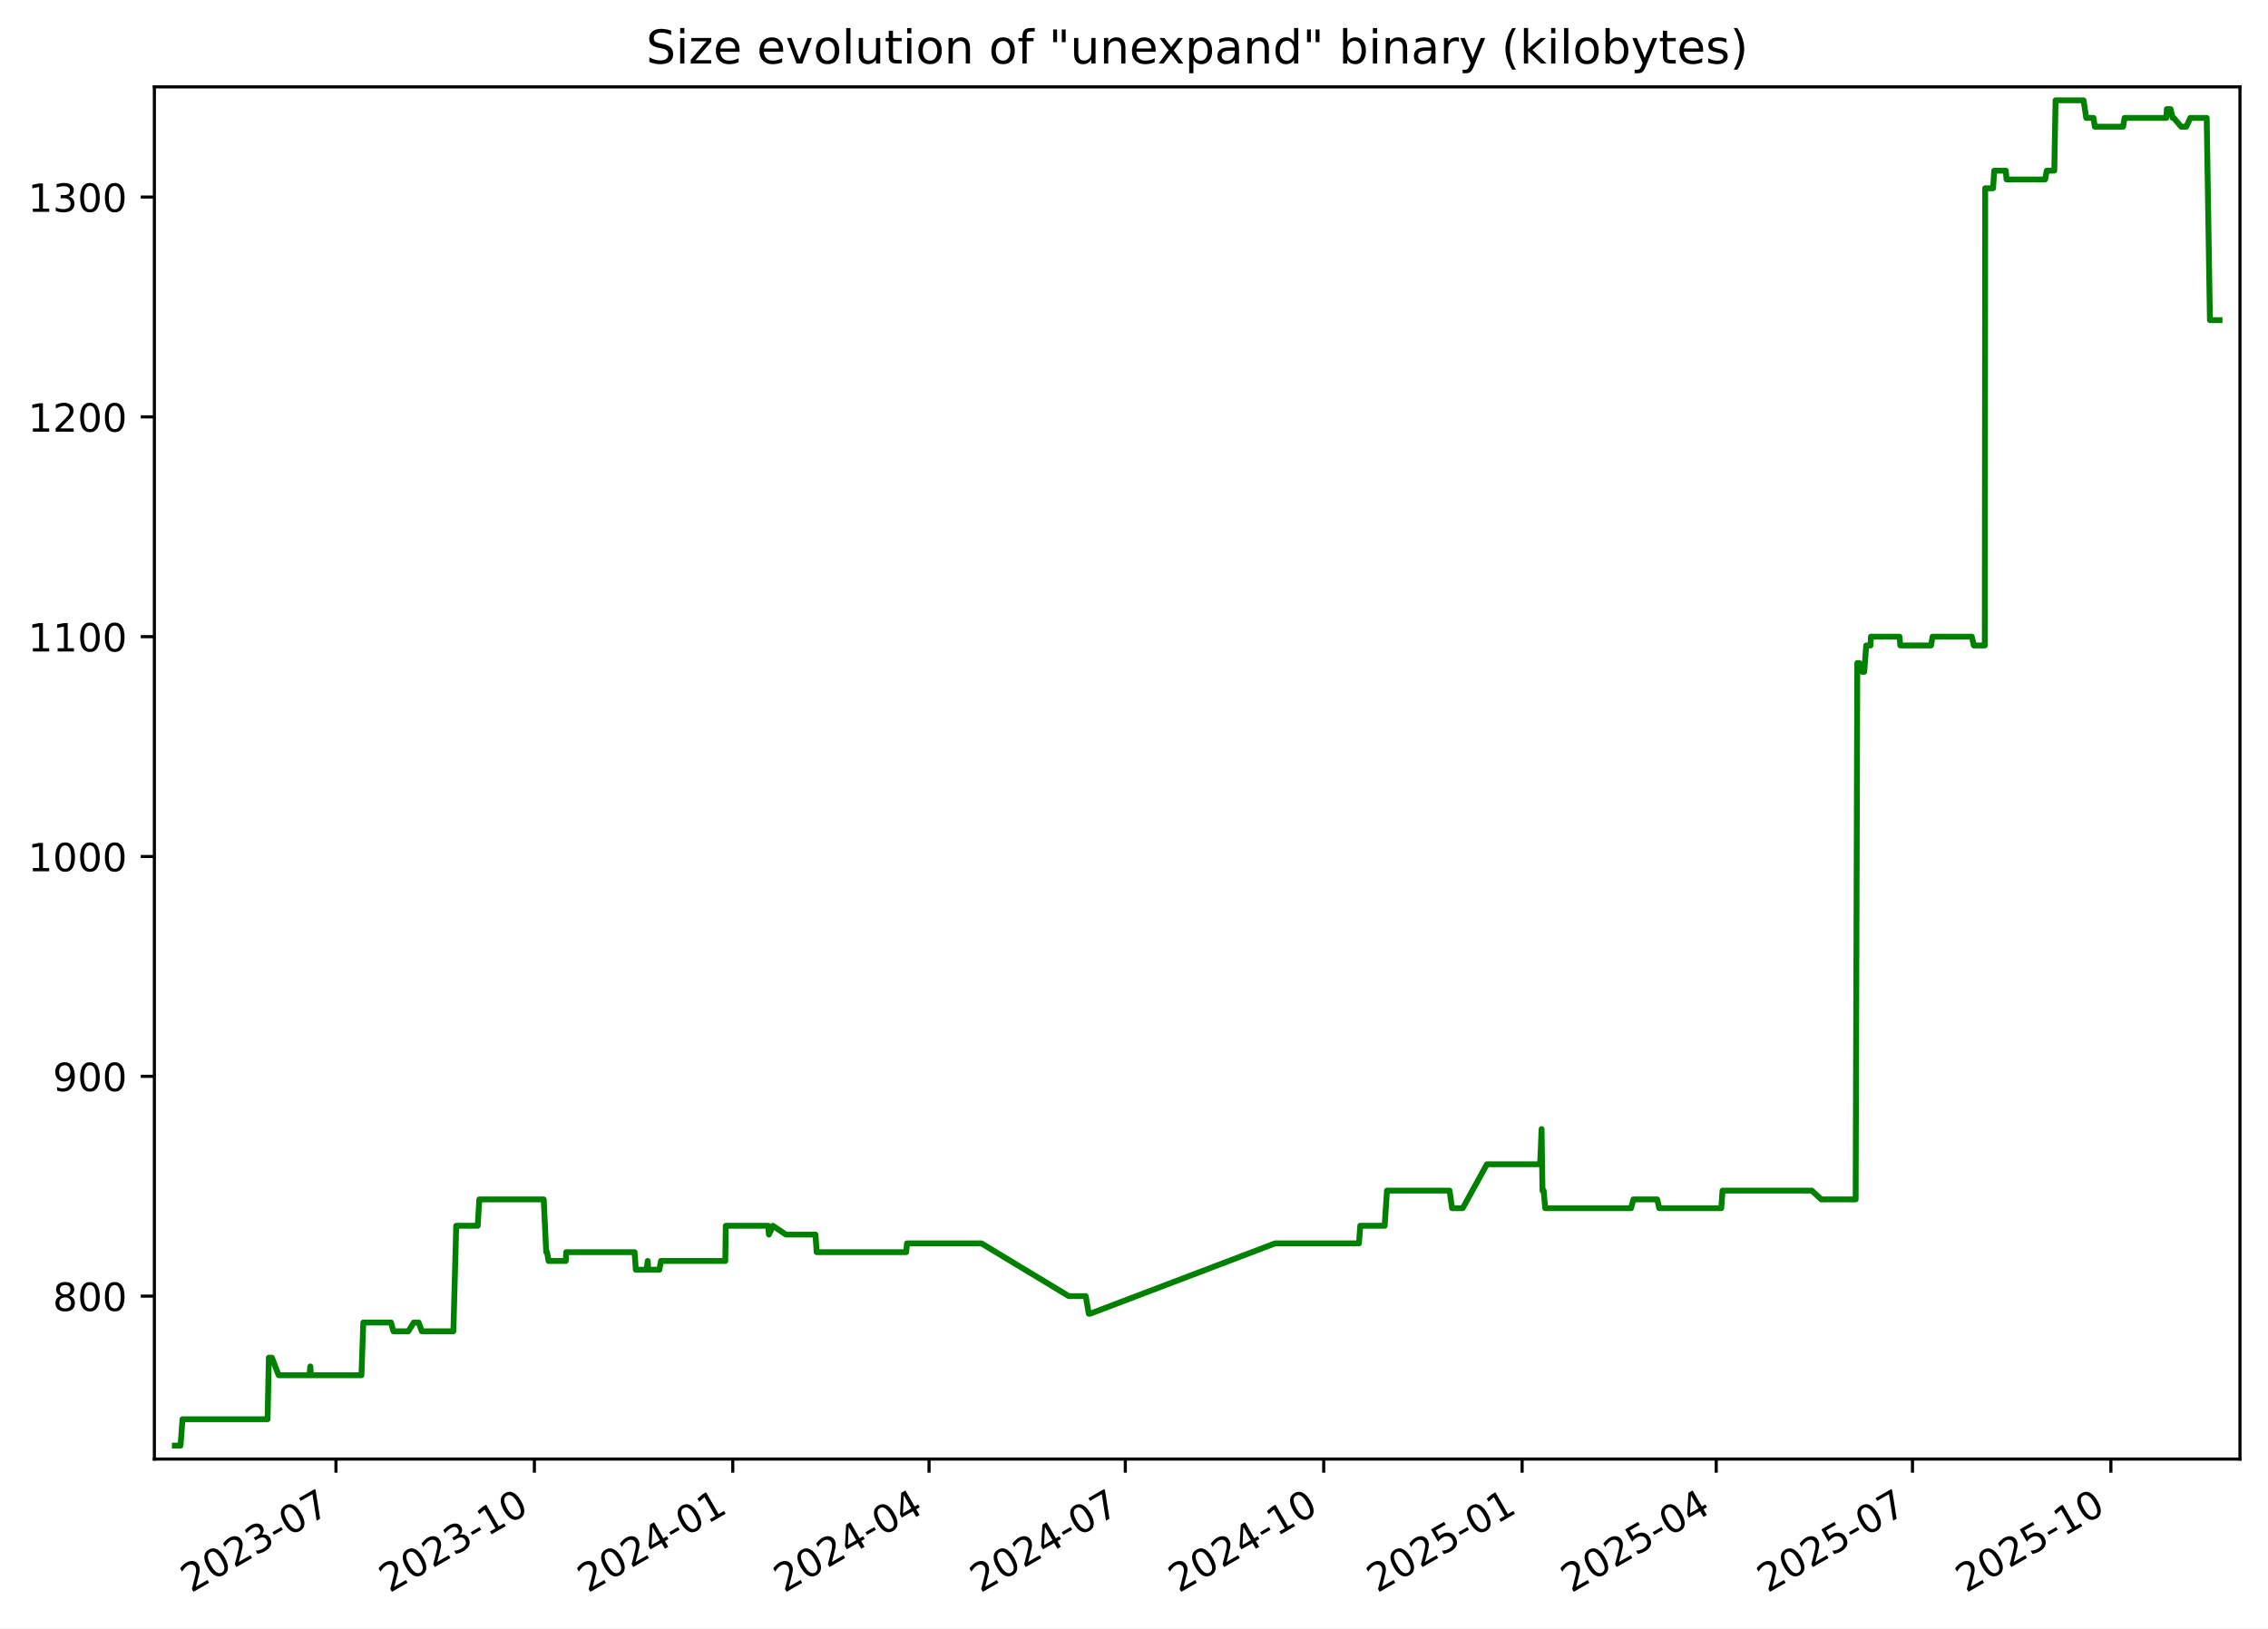
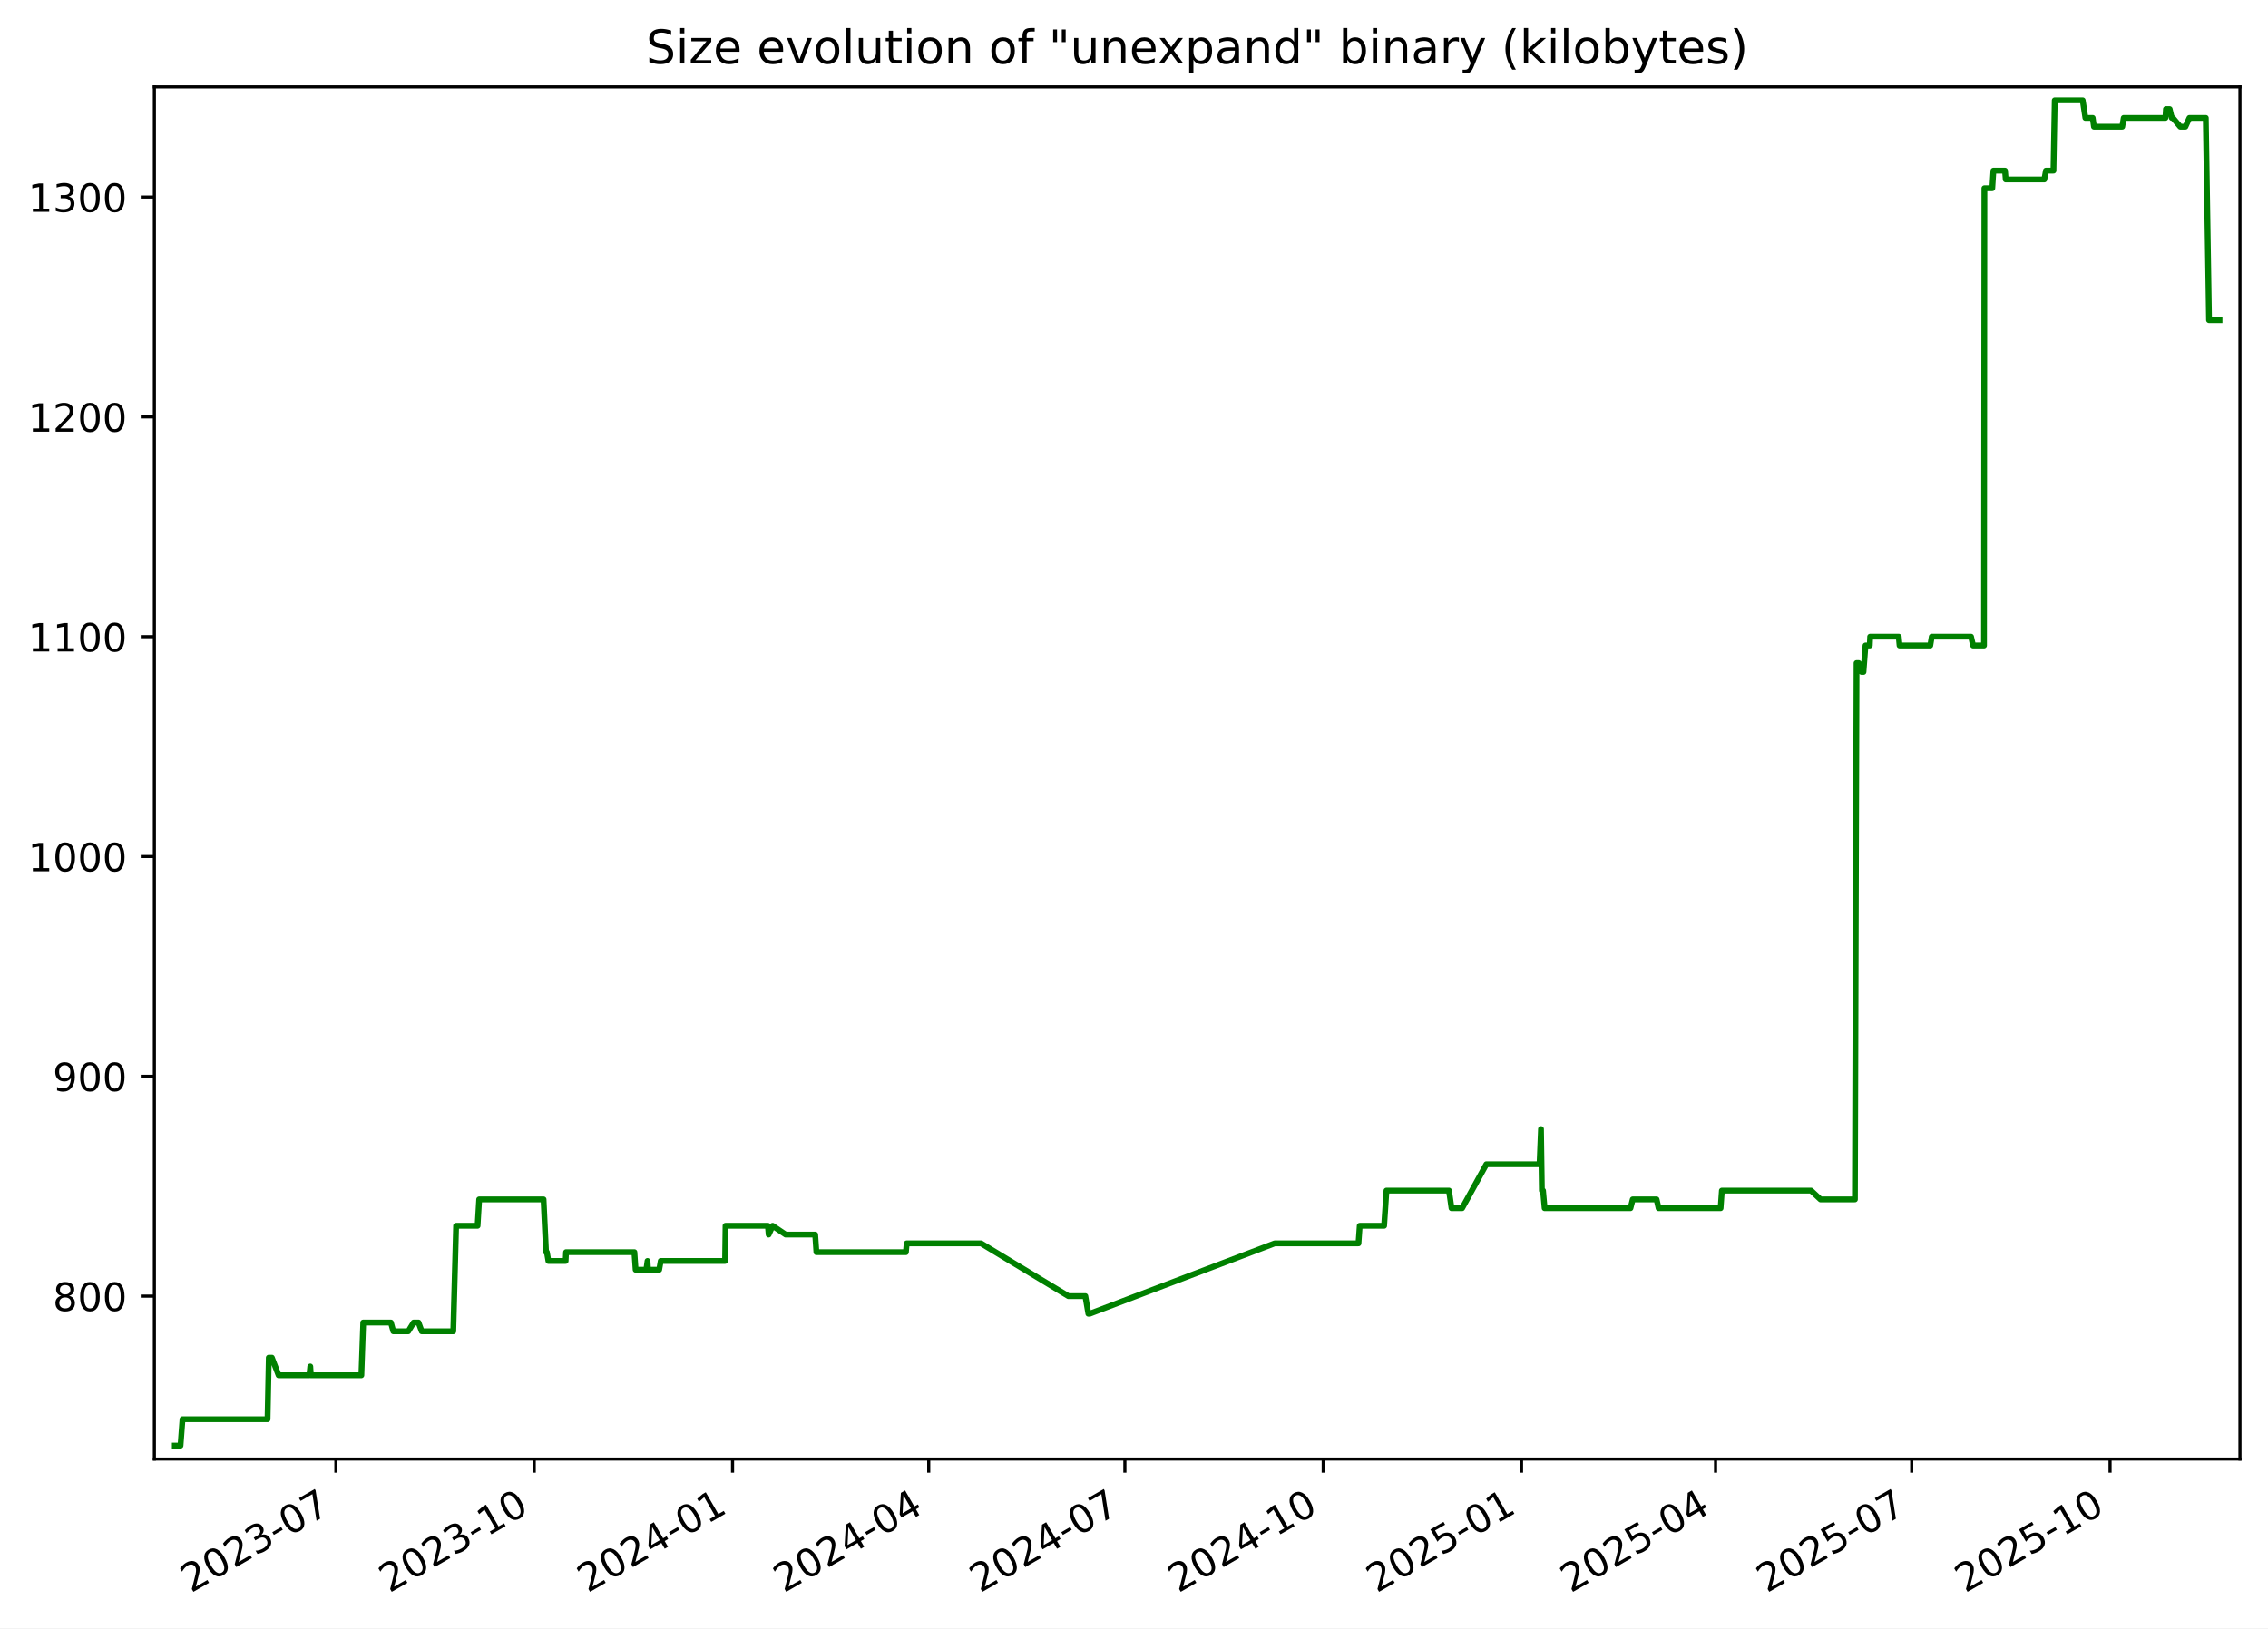
<svg xmlns="http://www.w3.org/2000/svg" xmlns:xlink="http://www.w3.org/1999/xlink" width="582.53pt" height="418.303pt" viewBox="0 0 582.53 418.303" version="1.1">
  <defs>
    <style type="text/css">*{stroke-linejoin: round; stroke-linecap: butt}</style>
  </defs>
  <g id="figure_1">
    <g id="patch_1">
      <path d="M -0 418.303  L 582.53 418.303  L 582.53 0  L -0 0  z " style="fill: #ffffff" />
    </g>
    <g id="axes_1">
      <g id="patch_2">
        <path d="M 39.65 374.83  L 575.33 374.83  L 575.33 22.318  L 39.65 22.318  z " style="fill: #ffffff" />
      </g>
      <g id="matplotlib.axis_1">
        <g id="xtick_1">
          <g id="line2d_1">
            <defs>
-               <path id="m754e8ff419" d="M 0 0  L 0 3.5  " style="stroke: #000000; stroke-width: 0.8" />
+               <path id="m35e1fede0a" d="M 0 0  L 0 3.5  " style="stroke: #000000; stroke-width: 0.8" />
            </defs>
            <g>
-               <use xlink:href="#m754e8ff419" x="86.292" y="374.83" style="stroke: #000000; stroke-width: 0.8" />
+               <use xlink:href="#m35e1fede0a" x="86.274" y="374.83" style="stroke: #000000; stroke-width: 0.8" />
            </g>
          </g>
          <g id="text_1">
-             <g transform="translate(49.06701 409.302) rotate(-30) scale(0.1 -0.1)">
+             <g transform="translate(49.049 409.302) rotate(-30) scale(0.1 -0.1)">
              <defs>
                <path id="DejaVuSans-32" d="M 1228 531  L 3431 531  L 3431 0  L 469 0  L 469 531  Q 828 903 1448 1529  Q 2069 2156 2228 2338  Q 2531 2678 2651 2914  Q 2772 3150 2772 3378  Q 2772 3750 2511 3984  Q 2250 4219 1831 4219  Q 1534 4219 1204 4116  Q 875 4013 500 3803  L 500 4441  Q 881 4594 1212 4672  Q 1544 4750 1819 4750  Q 2544 4750 2975 4387  Q 3406 4025 3406 3419  Q 3406 3131 3298 2873  Q 3191 2616 2906 2266  Q 2828 2175 2409 1742  Q 1991 1309 1228 531  z " transform="scale(0.015625)" />
                <path id="DejaVuSans-30" d="M 2034 4250  Q 1547 4250 1301 3770  Q 1056 3291 1056 2328  Q 1056 1369 1301 889  Q 1547 409 2034 409  Q 2525 409 2770 889  Q 3016 1369 3016 2328  Q 3016 3291 2770 3770  Q 2525 4250 2034 4250  z M 2034 4750  Q 2819 4750 3233 4129  Q 3647 3509 3647 2328  Q 3647 1150 3233 529  Q 2819 -91 2034 -91  Q 1250 -91 836 529  Q 422 1150 422 2328  Q 422 3509 836 4129  Q 1250 4750 2034 4750  z " transform="scale(0.015625)" />
                <path id="DejaVuSans-33" d="M 2597 2516  Q 3050 2419 3304 2112  Q 3559 1806 3559 1356  Q 3559 666 3084 287  Q 2609 -91 1734 -91  Q 1441 -91 1130 -33  Q 819 25 488 141  L 488 750  Q 750 597 1062 519  Q 1375 441 1716 441  Q 2309 441 2620 675  Q 2931 909 2931 1356  Q 2931 1769 2642 2001  Q 2353 2234 1838 2234  L 1294 2234  L 1294 2753  L 1863 2753  Q 2328 2753 2575 2939  Q 2822 3125 2822 3475  Q 2822 3834 2567 4026  Q 2313 4219 1838 4219  Q 1578 4219 1281 4162  Q 984 4106 628 3988  L 628 4550  Q 988 4650 1302 4700  Q 1616 4750 1894 4750  Q 2613 4750 3031 4423  Q 3450 4097 3450 3541  Q 3450 3153 3228 2886  Q 3006 2619 2597 2516  z " transform="scale(0.015625)" />
                <path id="DejaVuSans-2d" d="M 313 2009  L 1997 2009  L 1997 1497  L 313 1497  L 313 2009  z " transform="scale(0.015625)" />
                <path id="DejaVuSans-37" d="M 525 4666  L 3525 4666  L 3525 4397  L 1831 0  L 1172 0  L 2766 4134  L 525 4134  L 525 4666  z " transform="scale(0.015625)" />
              </defs>
              <use xlink:href="#DejaVuSans-32" />
              <use xlink:href="#DejaVuSans-30" x="63.623" />
              <use xlink:href="#DejaVuSans-32" x="127.246" />
              <use xlink:href="#DejaVuSans-33" x="190.869" />
              <use xlink:href="#DejaVuSans-2d" x="254.492" />
              <use xlink:href="#DejaVuSans-30" x="290.576" />
              <use xlink:href="#DejaVuSans-37" x="354.199" />
            </g>
          </g>
        </g>
        <g id="xtick_2">
          <g id="line2d_2">
            <g>
-               <use xlink:href="#m754e8ff419" x="137.254" y="374.83" style="stroke: #000000; stroke-width: 0.8" />
+               <use xlink:href="#m35e1fede0a" x="137.213" y="374.83" style="stroke: #000000; stroke-width: 0.8" />
            </g>
          </g>
          <g id="text_2">
-             <g transform="translate(100.0287 409.302) rotate(-30) scale(0.1 -0.1)">
+             <g transform="translate(99.98851 409.302) rotate(-30) scale(0.1 -0.1)">
              <defs>
                <path id="DejaVuSans-31" d="M 794 531  L 1825 531  L 1825 4091  L 703 3866  L 703 4441  L 1819 4666  L 2450 4666  L 2450 531  L 3481 531  L 3481 0  L 794 0  L 794 531  z " transform="scale(0.015625)" />
              </defs>
              <use xlink:href="#DejaVuSans-32" />
              <use xlink:href="#DejaVuSans-30" x="63.623" />
              <use xlink:href="#DejaVuSans-32" x="127.246" />
              <use xlink:href="#DejaVuSans-33" x="190.869" />
              <use xlink:href="#DejaVuSans-2d" x="254.492" />
              <use xlink:href="#DejaVuSans-31" x="290.576" />
              <use xlink:href="#DejaVuSans-30" x="354.199" />
            </g>
          </g>
        </g>
        <g id="xtick_3">
          <g id="line2d_3">
            <g>
-               <use xlink:href="#m754e8ff419" x="188.215" y="374.83" style="stroke: #000000; stroke-width: 0.8" />
+               <use xlink:href="#m35e1fede0a" x="188.153" y="374.83" style="stroke: #000000; stroke-width: 0.8" />
            </g>
          </g>
          <g id="text_3">
-             <g transform="translate(150.9904 409.302) rotate(-30) scale(0.1 -0.1)">
+             <g transform="translate(150.928 409.302) rotate(-30) scale(0.1 -0.1)">
              <defs>
                <path id="DejaVuSans-34" d="M 2419 4116  L 825 1625  L 2419 1625  L 2419 4116  z M 2253 4666  L 3047 4666  L 3047 1625  L 3713 1625  L 3713 1100  L 3047 1100  L 3047 0  L 2419 0  L 2419 1100  L 313 1100  L 313 1709  L 2253 4666  z " transform="scale(0.015625)" />
              </defs>
              <use xlink:href="#DejaVuSans-32" />
              <use xlink:href="#DejaVuSans-30" x="63.623" />
              <use xlink:href="#DejaVuSans-32" x="127.246" />
              <use xlink:href="#DejaVuSans-34" x="190.869" />
              <use xlink:href="#DejaVuSans-2d" x="254.492" />
              <use xlink:href="#DejaVuSans-30" x="290.576" />
              <use xlink:href="#DejaVuSans-31" x="354.199" />
            </g>
          </g>
        </g>
        <g id="xtick_4">
          <g id="line2d_4">
            <g>
-               <use xlink:href="#m754e8ff419" x="238.623" y="374.83" style="stroke: #000000; stroke-width: 0.8" />
+               <use xlink:href="#m35e1fede0a" x="238.539" y="374.83" style="stroke: #000000; stroke-width: 0.8" />
            </g>
          </g>
          <g id="text_4">
-             <g transform="translate(201.3981 409.302) rotate(-30) scale(0.1 -0.1)">
+             <g transform="translate(201.3138 409.302) rotate(-30) scale(0.1 -0.1)">
              <use xlink:href="#DejaVuSans-32" />
              <use xlink:href="#DejaVuSans-30" x="63.623" />
              <use xlink:href="#DejaVuSans-32" x="127.246" />
              <use xlink:href="#DejaVuSans-34" x="190.869" />
              <use xlink:href="#DejaVuSans-2d" x="254.492" />
              <use xlink:href="#DejaVuSans-30" x="290.576" />
              <use xlink:href="#DejaVuSans-34" x="354.199" />
            </g>
          </g>
        </g>
        <g id="xtick_5">
          <g id="line2d_5">
            <g>
-               <use xlink:href="#m754e8ff419" x="289.031" y="374.83" style="stroke: #000000; stroke-width: 0.8" />
+               <use xlink:href="#m35e1fede0a" x="288.924" y="374.83" style="stroke: #000000; stroke-width: 0.8" />
            </g>
          </g>
          <g id="text_5">
-             <g transform="translate(251.8059 409.302) rotate(-30) scale(0.1 -0.1)">
+             <g transform="translate(251.6996 409.302) rotate(-30) scale(0.1 -0.1)">
              <use xlink:href="#DejaVuSans-32" />
              <use xlink:href="#DejaVuSans-30" x="63.623" />
              <use xlink:href="#DejaVuSans-32" x="127.246" />
              <use xlink:href="#DejaVuSans-34" x="190.869" />
              <use xlink:href="#DejaVuSans-2d" x="254.492" />
              <use xlink:href="#DejaVuSans-30" x="290.576" />
              <use xlink:href="#DejaVuSans-37" x="354.199" />
            </g>
          </g>
        </g>
        <g id="xtick_6">
          <g id="line2d_6">
            <g>
-               <use xlink:href="#m754e8ff419" x="339.992" y="374.83" style="stroke: #000000; stroke-width: 0.8" />
+               <use xlink:href="#m35e1fede0a" x="339.864" y="374.83" style="stroke: #000000; stroke-width: 0.8" />
            </g>
          </g>
          <g id="text_6">
-             <g transform="translate(302.7675 409.302) rotate(-30) scale(0.1 -0.1)">
+             <g transform="translate(302.6392 409.302) rotate(-30) scale(0.1 -0.1)">
              <use xlink:href="#DejaVuSans-32" />
              <use xlink:href="#DejaVuSans-30" x="63.623" />
              <use xlink:href="#DejaVuSans-32" x="127.246" />
              <use xlink:href="#DejaVuSans-34" x="190.869" />
              <use xlink:href="#DejaVuSans-2d" x="254.492" />
              <use xlink:href="#DejaVuSans-31" x="290.576" />
              <use xlink:href="#DejaVuSans-30" x="354.199" />
            </g>
          </g>
        </g>
        <g id="xtick_7">
          <g id="line2d_7">
            <g>
-               <use xlink:href="#m754e8ff419" x="390.954" y="374.83" style="stroke: #000000; stroke-width: 0.8" />
+               <use xlink:href="#m35e1fede0a" x="390.803" y="374.83" style="stroke: #000000; stroke-width: 0.8" />
            </g>
          </g>
          <g id="text_7">
-             <g transform="translate(353.7292 409.302) rotate(-30) scale(0.1 -0.1)">
+             <g transform="translate(353.5787 409.302) rotate(-30) scale(0.1 -0.1)">
              <defs>
                <path id="DejaVuSans-35" d="M 691 4666  L 3169 4666  L 3169 4134  L 1269 4134  L 1269 2991  Q 1406 3038 1543 3061  Q 1681 3084 1819 3084  Q 2600 3084 3056 2656  Q 3513 2228 3513 1497  Q 3513 744 3044 326  Q 2575 -91 1722 -91  Q 1428 -91 1123 -41  Q 819 9 494 109  L 494 744  Q 775 591 1075 516  Q 1375 441 1709 441  Q 2250 441 2565 725  Q 2881 1009 2881 1497  Q 2881 1984 2565 2268  Q 2250 2553 1709 2553  Q 1456 2553 1204 2497  Q 953 2441 691 2322  L 691 4666  z " transform="scale(0.015625)" />
              </defs>
              <use xlink:href="#DejaVuSans-32" />
              <use xlink:href="#DejaVuSans-30" x="63.623" />
              <use xlink:href="#DejaVuSans-32" x="127.246" />
              <use xlink:href="#DejaVuSans-35" x="190.869" />
              <use xlink:href="#DejaVuSans-2d" x="254.492" />
              <use xlink:href="#DejaVuSans-30" x="290.576" />
              <use xlink:href="#DejaVuSans-31" x="354.199" />
            </g>
          </g>
        </g>
        <g id="xtick_8">
          <g id="line2d_8">
            <g>
-               <use xlink:href="#m754e8ff419" x="440.808" y="374.83" style="stroke: #000000; stroke-width: 0.8" />
+               <use xlink:href="#m35e1fede0a" x="440.636" y="374.83" style="stroke: #000000; stroke-width: 0.8" />
            </g>
          </g>
          <g id="text_8">
-             <g transform="translate(403.583 409.302) rotate(-30) scale(0.1 -0.1)">
+             <g transform="translate(403.4108 409.302) rotate(-30) scale(0.1 -0.1)">
              <use xlink:href="#DejaVuSans-32" />
              <use xlink:href="#DejaVuSans-30" x="63.623" />
              <use xlink:href="#DejaVuSans-32" x="127.246" />
              <use xlink:href="#DejaVuSans-35" x="190.869" />
              <use xlink:href="#DejaVuSans-2d" x="254.492" />
              <use xlink:href="#DejaVuSans-30" x="290.576" />
              <use xlink:href="#DejaVuSans-34" x="354.199" />
            </g>
          </g>
        </g>
        <g id="xtick_9">
          <g id="line2d_9">
            <g>
-               <use xlink:href="#m754e8ff419" x="491.216" y="374.83" style="stroke: #000000; stroke-width: 0.8" />
+               <use xlink:href="#m35e1fede0a" x="491.021" y="374.83" style="stroke: #000000; stroke-width: 0.8" />
            </g>
          </g>
          <g id="text_9">
-             <g transform="translate(453.9908 409.302) rotate(-30) scale(0.1 -0.1)">
+             <g transform="translate(453.7966 409.302) rotate(-30) scale(0.1 -0.1)">
              <use xlink:href="#DejaVuSans-32" />
              <use xlink:href="#DejaVuSans-30" x="63.623" />
              <use xlink:href="#DejaVuSans-32" x="127.246" />
              <use xlink:href="#DejaVuSans-35" x="190.869" />
              <use xlink:href="#DejaVuSans-2d" x="254.492" />
              <use xlink:href="#DejaVuSans-30" x="290.576" />
              <use xlink:href="#DejaVuSans-37" x="354.199" />
            </g>
          </g>
        </g>
        <g id="xtick_10">
          <g id="line2d_10">
            <g>
-               <use xlink:href="#m754e8ff419" x="542.177" y="374.83" style="stroke: #000000; stroke-width: 0.8" />
+               <use xlink:href="#m35e1fede0a" x="541.961" y="374.83" style="stroke: #000000; stroke-width: 0.8" />
            </g>
          </g>
          <g id="text_10">
-             <g transform="translate(504.9525 409.302) rotate(-30) scale(0.1 -0.1)">
+             <g transform="translate(504.7361 409.302) rotate(-30) scale(0.1 -0.1)">
              <use xlink:href="#DejaVuSans-32" />
              <use xlink:href="#DejaVuSans-30" x="63.623" />
              <use xlink:href="#DejaVuSans-32" x="127.246" />
              <use xlink:href="#DejaVuSans-35" x="190.869" />
              <use xlink:href="#DejaVuSans-2d" x="254.492" />
              <use xlink:href="#DejaVuSans-31" x="290.576" />
              <use xlink:href="#DejaVuSans-30" x="354.199" />
            </g>
          </g>
        </g>
      </g>
      <g id="matplotlib.axis_2">
        <g id="ytick_1">
          <g id="line2d_11">
            <defs>
-               <path id="mef678245db" d="M 0 0  L -3.5 0  " style="stroke: #000000; stroke-width: 0.8" />
+               <path id="m21096a4dc3" d="M 0 0  L -3.5 0  " style="stroke: #000000; stroke-width: 0.8" />
            </defs>
            <g>
-               <use xlink:href="#mef678245db" x="39.65" y="332.974" style="stroke: #000000; stroke-width: 0.8" />
+               <use xlink:href="#m21096a4dc3" x="39.65" y="332.974" style="stroke: #000000; stroke-width: 0.8" />
            </g>
          </g>
          <g id="text_11">
            <g transform="translate(13.5625 336.7733) scale(0.1 -0.1)">
              <defs>
                <path id="DejaVuSans-38" d="M 2034 2216  Q 1584 2216 1326 1975  Q 1069 1734 1069 1313  Q 1069 891 1326 650  Q 1584 409 2034 409  Q 2484 409 2743 651  Q 3003 894 3003 1313  Q 3003 1734 2745 1975  Q 2488 2216 2034 2216  z M 1403 2484  Q 997 2584 770 2862  Q 544 3141 544 3541  Q 544 4100 942 4425  Q 1341 4750 2034 4750  Q 2731 4750 3128 4425  Q 3525 4100 3525 3541  Q 3525 3141 3298 2862  Q 3072 2584 2669 2484  Q 3125 2378 3379 2068  Q 3634 1759 3634 1313  Q 3634 634 3220 271  Q 2806 -91 2034 -91  Q 1263 -91 848 271  Q 434 634 434 1313  Q 434 1759 690 2068  Q 947 2378 1403 2484  z M 1172 3481  Q 1172 3119 1398 2916  Q 1625 2713 2034 2713  Q 2441 2713 2670 2916  Q 2900 3119 2900 3481  Q 2900 3844 2670 4047  Q 2441 4250 2034 4250  Q 1625 4250 1398 4047  Q 1172 3844 1172 3481  z " transform="scale(0.015625)" />
              </defs>
              <use xlink:href="#DejaVuSans-38" />
              <use xlink:href="#DejaVuSans-30" x="63.623" />
              <use xlink:href="#DejaVuSans-30" x="127.246" />
            </g>
          </g>
        </g>
        <g id="ytick_2">
          <g id="line2d_12">
            <g>
-               <use xlink:href="#mef678245db" x="39.65" y="276.504" style="stroke: #000000; stroke-width: 0.8" />
+               <use xlink:href="#m21096a4dc3" x="39.65" y="276.504" style="stroke: #000000; stroke-width: 0.8" />
            </g>
          </g>
          <g id="text_12">
            <g transform="translate(13.5625 280.3028) scale(0.1 -0.1)">
              <defs>
                <path id="DejaVuSans-39" d="M 703 97  L 703 672  Q 941 559 1184 500  Q 1428 441 1663 441  Q 2288 441 2617 861  Q 2947 1281 2994 2138  Q 2813 1869 2534 1725  Q 2256 1581 1919 1581  Q 1219 1581 811 2004  Q 403 2428 403 3163  Q 403 3881 828 4315  Q 1253 4750 1959 4750  Q 2769 4750 3195 4129  Q 3622 3509 3622 2328  Q 3622 1225 3098 567  Q 2575 -91 1691 -91  Q 1453 -91 1209 -44  Q 966 3 703 97  z M 1959 2075  Q 2384 2075 2632 2365  Q 2881 2656 2881 3163  Q 2881 3666 2632 3958  Q 2384 4250 1959 4250  Q 1534 4250 1286 3958  Q 1038 3666 1038 3163  Q 1038 2656 1286 2365  Q 1534 2075 1959 2075  z " transform="scale(0.015625)" />
              </defs>
              <use xlink:href="#DejaVuSans-39" />
              <use xlink:href="#DejaVuSans-30" x="63.623" />
              <use xlink:href="#DejaVuSans-30" x="127.246" />
            </g>
          </g>
        </g>
        <g id="ytick_3">
          <g id="line2d_13">
            <g>
-               <use xlink:href="#mef678245db" x="39.65" y="220.033" style="stroke: #000000; stroke-width: 0.8" />
+               <use xlink:href="#m21096a4dc3" x="39.65" y="220.033" style="stroke: #000000; stroke-width: 0.8" />
            </g>
          </g>
          <g id="text_13">
            <g transform="translate(7.2 223.8322) scale(0.1 -0.1)">
              <use xlink:href="#DejaVuSans-31" />
              <use xlink:href="#DejaVuSans-30" x="63.623" />
              <use xlink:href="#DejaVuSans-30" x="127.246" />
              <use xlink:href="#DejaVuSans-30" x="190.869" />
            </g>
          </g>
        </g>
        <g id="ytick_4">
          <g id="line2d_14">
            <g>
-               <use xlink:href="#mef678245db" x="39.65" y="163.562" style="stroke: #000000; stroke-width: 0.8" />
+               <use xlink:href="#m21096a4dc3" x="39.65" y="163.562" style="stroke: #000000; stroke-width: 0.8" />
            </g>
          </g>
          <g id="text_14">
            <g transform="translate(7.2 167.3616) scale(0.1 -0.1)">
              <use xlink:href="#DejaVuSans-31" />
              <use xlink:href="#DejaVuSans-31" x="63.623" />
              <use xlink:href="#DejaVuSans-30" x="127.246" />
              <use xlink:href="#DejaVuSans-30" x="190.869" />
            </g>
          </g>
        </g>
        <g id="ytick_5">
          <g id="line2d_15">
            <g>
-               <use xlink:href="#mef678245db" x="39.65" y="107.092" style="stroke: #000000; stroke-width: 0.8" />
+               <use xlink:href="#m21096a4dc3" x="39.65" y="107.092" style="stroke: #000000; stroke-width: 0.8" />
            </g>
          </g>
          <g id="text_15">
            <g transform="translate(7.2 110.891) scale(0.1 -0.1)">
              <use xlink:href="#DejaVuSans-31" />
              <use xlink:href="#DejaVuSans-32" x="63.623" />
              <use xlink:href="#DejaVuSans-30" x="127.246" />
              <use xlink:href="#DejaVuSans-30" x="190.869" />
            </g>
          </g>
        </g>
        <g id="ytick_6">
          <g id="line2d_16">
            <g>
-               <use xlink:href="#mef678245db" x="39.65" y="50.621" style="stroke: #000000; stroke-width: 0.8" />
+               <use xlink:href="#m21096a4dc3" x="39.65" y="50.621" style="stroke: #000000; stroke-width: 0.8" />
            </g>
          </g>
          <g id="text_16">
            <g transform="translate(7.2 54.4204) scale(0.1 -0.1)">
              <use xlink:href="#DejaVuSans-31" />
              <use xlink:href="#DejaVuSans-33" x="63.623" />
              <use xlink:href="#DejaVuSans-30" x="127.246" />
              <use xlink:href="#DejaVuSans-30" x="190.869" />
            </g>
          </g>
        </g>
      </g>
      <g id="line2d_17">
-         <path d="M 44.902 371.374  L 46.368 371.374  L 46.881 364.598  L 68.728 364.598  L 69.053 348.786  L 69.844 348.786  L 71.571 353.304  L 79.474 353.304  L 79.709 351.045  L 79.849 353.304  L 92.834 353.304  L 93.316 339.751  L 100.422 339.751  L 101.05 342.009  L 104.884 342.009  L 106.275 339.751  L 107.518 339.751  L 108.349 342.009  L 116.452 342.009  L 117.182 314.904  L 122.702 314.904  L 123.109 308.127  L 139.652 308.127  L 140.295 321.68  L 140.505 321.68  L 140.894 323.939  L 145.323 323.939  L 145.437 321.68  L 162.994 321.68  L 163.311 326.198  L 166.053 326.198  L 166.365 323.939  L 166.487 326.198  L 169.359 326.198  L 169.762 323.939  L 186.293 323.939  L 186.412 314.904  L 197.295 314.904  L 197.494 317.162  L 198.51 314.904  L 201.867 317.162  L 209.45 317.162  L 209.761 321.68  L 232.762 321.68  L 232.959 319.421  L 252.073 319.421  L 274.524 332.974  L 278.869 332.974  L 279.649 337.492  L 279.987 337.492  L 327.521 319.421  L 349.053 319.421  L 349.375 314.904  L 355.646 314.904  L 356.245 305.868  L 372.315 305.868  L 372.966 310.386  L 375.693 310.386  L 381.915 299.092  L 395.582 299.092  L 395.952 290.056  L 396.184 305.868  L 396.478 305.868  L 396.887 310.386  L 418.943 310.386  L 419.525 308.127  L 425.651 308.127  L 426.172 310.386  L 442.103 310.386  L 442.43 305.868  L 465.36 305.868  L 467.78 308.127  L 476.62 308.127  L 477.04 170.339  L 477.6 170.339  L 478.339 172.598  L 478.821 172.598  L 479.336 165.821  L 480.436 165.821  L 480.536 163.562  L 487.877 163.562  L 488.091 165.821  L 495.986 165.821  L 496.367 163.562  L 506.456 163.562  L 506.98 165.821  L 509.793 165.821  L 509.892 48.362  L 511.92 48.362  L 512.212 43.845  L 515.184 43.845  L 515.374 46.104  L 525.284 46.104  L 525.704 43.845  L 527.638 43.845  L 527.967 25.774  L 535.156 25.774  L 535.843 30.292  L 537.722 30.292  L 538.044 32.551  L 545.313 32.551  L 545.692 30.292  L 556.413 30.292  L 556.546 28.033  L 557.508 28.033  L 558.044 30.292  L 558.329 30.292  L 560.211 32.551  L 561.545 32.551  L 562.574 30.292  L 566.785 30.292  L 567.614 82.245  L 570.078 82.245  L 570.078 82.245  " clip-path="url(#pb7c249d716)" style="fill: none; stroke: #008000; stroke-width: 1.5; stroke-linecap: square" />
+         <path d="M 44.902 371.374  L 46.367 371.374  L 46.88 364.598  L 68.718 364.598  L 69.042 348.786  L 69.833 348.786  L 71.559 353.304  L 79.459 353.304  L 79.694 351.045  L 79.834 353.304  L 92.813 353.304  L 93.295 339.751  L 100.397 339.751  L 101.026 342.009  L 104.858 342.009  L 106.248 339.751  L 107.491 339.751  L 108.321 342.009  L 116.421 342.009  L 117.15 314.904  L 122.668 314.904  L 123.075 308.127  L 139.611 308.127  L 140.253 321.68  L 140.463 321.68  L 140.853 323.939  L 145.28 323.939  L 145.393 321.68  L 162.943 321.68  L 163.259 326.198  L 166 326.198  L 166.312 323.939  L 166.434 326.198  L 169.305 326.198  L 169.708 323.939  L 186.231 323.939  L 186.351 314.904  L 197.228 314.904  L 197.427 317.162  L 198.443 314.904  L 201.798 317.162  L 209.379 317.162  L 209.69 321.68  L 232.68 321.68  L 232.877 319.421  L 251.983 319.421  L 274.424 332.974  L 278.767 332.974  L 279.547 337.492  L 279.884 337.492  L 327.398 319.421  L 348.92 319.421  L 349.243 314.904  L 355.51 314.904  L 356.109 305.868  L 372.173 305.868  L 372.823 310.386  L 375.549 310.386  L 381.768 299.092  L 395.43 299.092  L 395.799 290.056  L 396.031 305.868  L 396.325 305.868  L 396.734 310.386  L 418.78 310.386  L 419.362 308.127  L 425.485 308.127  L 426.006 310.386  L 441.931 310.386  L 442.257 305.868  L 465.177 305.868  L 467.596 308.127  L 476.432 308.127  L 476.852 170.339  L 477.412 170.339  L 478.151 172.598  L 478.632 172.598  L 479.147 165.821  L 480.246 165.821  L 480.347 163.562  L 487.684 163.562  L 487.898 165.821  L 495.79 165.821  L 496.17 163.562  L 506.256 163.562  L 506.779 165.821  L 509.591 165.821  L 509.69 48.362  L 511.717 48.362  L 512.009 43.845  L 514.979 43.845  L 515.169 46.104  L 525.075 46.104  L 525.494 43.845  L 527.428 43.845  L 527.757 25.774  L 534.942 25.774  L 535.629 30.292  L 537.507 30.292  L 537.829 32.551  L 545.095 32.551  L 545.475 30.292  L 556.19 30.292  L 556.323 28.033  L 557.285 28.033  L 557.82 30.292  L 558.106 30.292  L 559.987 32.551  L 561.32 32.551  L 562.349 30.292  L 566.557 30.292  L 567.386 82.245  L 570.078 82.245  L 570.078 82.245  " clip-path="url(#p80f608e0cb)" style="fill: none; stroke: #008000; stroke-width: 1.5; stroke-linecap: square" />
      </g>
      <g id="patch_3">
        <path d="M 39.65 374.83  L 39.65 22.318  " style="fill: none; stroke: #000000; stroke-width: 0.8; stroke-linejoin: miter; stroke-linecap: square" />
      </g>
      <g id="patch_4">
        <path d="M 575.33 374.83  L 575.33 22.318  " style="fill: none; stroke: #000000; stroke-width: 0.8; stroke-linejoin: miter; stroke-linecap: square" />
      </g>
      <g id="patch_5">
        <path d="M 39.65 374.83  L 575.33 374.83  " style="fill: none; stroke: #000000; stroke-width: 0.8; stroke-linejoin: miter; stroke-linecap: square" />
      </g>
      <g id="patch_6">
        <path d="M 39.65 22.318  L 575.33 22.318  " style="fill: none; stroke: #000000; stroke-width: 0.8; stroke-linejoin: miter; stroke-linecap: square" />
      </g>
      <g id="text_17">
        <g transform="translate(165.9538 16.31812) scale(0.12 -0.12)">
          <defs>
            <path id="DejaVuSans-53" d="M 3425 4513  L 3425 3897  Q 3066 4069 2747 4153  Q 2428 4238 2131 4238  Q 1616 4238 1336 4038  Q 1056 3838 1056 3469  Q 1056 3159 1242 3001  Q 1428 2844 1947 2747  L 2328 2669  Q 3034 2534 3370 2195  Q 3706 1856 3706 1288  Q 3706 609 3251 259  Q 2797 -91 1919 -91  Q 1588 -91 1214 -16  Q 841 59 441 206  L 441 856  Q 825 641 1194 531  Q 1563 422 1919 422  Q 2459 422 2753 634  Q 3047 847 3047 1241  Q 3047 1584 2836 1778  Q 2625 1972 2144 2069  L 1759 2144  Q 1053 2284 737 2584  Q 422 2884 422 3419  Q 422 4038 858 4394  Q 1294 4750 2059 4750  Q 2388 4750 2728 4690  Q 3069 4631 3425 4513  z " transform="scale(0.015625)" />
            <path id="DejaVuSans-69" d="M 603 3500  L 1178 3500  L 1178 0  L 603 0  L 603 3500  z M 603 4863  L 1178 4863  L 1178 4134  L 603 4134  L 603 4863  z " transform="scale(0.015625)" />
            <path id="DejaVuSans-7a" d="M 353 3500  L 3084 3500  L 3084 2975  L 922 459  L 3084 459  L 3084 0  L 275 0  L 275 525  L 2438 3041  L 353 3041  L 353 3500  z " transform="scale(0.015625)" />
            <path id="DejaVuSans-65" d="M 3597 1894  L 3597 1613  L 953 1613  Q 991 1019 1311 708  Q 1631 397 2203 397  Q 2534 397 2845 478  Q 3156 559 3463 722  L 3463 178  Q 3153 47 2828 -22  Q 2503 -91 2169 -91  Q 1331 -91 842 396  Q 353 884 353 1716  Q 353 2575 817 3079  Q 1281 3584 2069 3584  Q 2775 3584 3186 3129  Q 3597 2675 3597 1894  z M 3022 2063  Q 3016 2534 2758 2815  Q 2500 3097 2075 3097  Q 1594 3097 1305 2825  Q 1016 2553 972 2059  L 3022 2063  z " transform="scale(0.015625)" />
            <path id="DejaVuSans-20" transform="scale(0.015625)" />
            <path id="DejaVuSans-76" d="M 191 3500  L 800 3500  L 1894 563  L 2988 3500  L 3597 3500  L 2284 0  L 1503 0  L 191 3500  z " transform="scale(0.015625)" />
            <path id="DejaVuSans-6f" d="M 1959 3097  Q 1497 3097 1228 2736  Q 959 2375 959 1747  Q 959 1119 1226 758  Q 1494 397 1959 397  Q 2419 397 2687 759  Q 2956 1122 2956 1747  Q 2956 2369 2687 2733  Q 2419 3097 1959 3097  z M 1959 3584  Q 2709 3584 3137 3096  Q 3566 2609 3566 1747  Q 3566 888 3137 398  Q 2709 -91 1959 -91  Q 1206 -91 779 398  Q 353 888 353 1747  Q 353 2609 779 3096  Q 1206 3584 1959 3584  z " transform="scale(0.015625)" />
            <path id="DejaVuSans-6c" d="M 603 4863  L 1178 4863  L 1178 0  L 603 0  L 603 4863  z " transform="scale(0.015625)" />
            <path id="DejaVuSans-75" d="M 544 1381  L 544 3500  L 1119 3500  L 1119 1403  Q 1119 906 1312 657  Q 1506 409 1894 409  Q 2359 409 2629 706  Q 2900 1003 2900 1516  L 2900 3500  L 3475 3500  L 3475 0  L 2900 0  L 2900 538  Q 2691 219 2414 64  Q 2138 -91 1772 -91  Q 1169 -91 856 284  Q 544 659 544 1381  z M 1991 3584  L 1991 3584  z " transform="scale(0.015625)" />
            <path id="DejaVuSans-74" d="M 1172 4494  L 1172 3500  L 2356 3500  L 2356 3053  L 1172 3053  L 1172 1153  Q 1172 725 1289 603  Q 1406 481 1766 481  L 2356 481  L 2356 0  L 1766 0  Q 1100 0 847 248  Q 594 497 594 1153  L 594 3053  L 172 3053  L 172 3500  L 594 3500  L 594 4494  L 1172 4494  z " transform="scale(0.015625)" />
            <path id="DejaVuSans-6e" d="M 3513 2113  L 3513 0  L 2938 0  L 2938 2094  Q 2938 2591 2744 2837  Q 2550 3084 2163 3084  Q 1697 3084 1428 2787  Q 1159 2491 1159 1978  L 1159 0  L 581 0  L 581 3500  L 1159 3500  L 1159 2956  Q 1366 3272 1645 3428  Q 1925 3584 2291 3584  Q 2894 3584 3203 3211  Q 3513 2838 3513 2113  z " transform="scale(0.015625)" />
            <path id="DejaVuSans-66" d="M 2375 4863  L 2375 4384  L 1825 4384  Q 1516 4384 1395 4259  Q 1275 4134 1275 3809  L 1275 3500  L 2222 3500  L 2222 3053  L 1275 3053  L 1275 0  L 697 0  L 697 3053  L 147 3053  L 147 3500  L 697 3500  L 697 3744  Q 697 4328 969 4595  Q 1241 4863 1831 4863  L 2375 4863  z " transform="scale(0.015625)" />
            <path id="DejaVuSans-22" d="M 1147 4666  L 1147 2931  L 616 2931  L 616 4666  L 1147 4666  z M 2328 4666  L 2328 2931  L 1797 2931  L 1797 4666  L 2328 4666  z " transform="scale(0.015625)" />
            <path id="DejaVuSans-78" d="M 3513 3500  L 2247 1797  L 3578 0  L 2900 0  L 1881 1375  L 863 0  L 184 0  L 1544 1831  L 300 3500  L 978 3500  L 1906 2253  L 2834 3500  L 3513 3500  z " transform="scale(0.015625)" />
            <path id="DejaVuSans-70" d="M 1159 525  L 1159 -1331  L 581 -1331  L 581 3500  L 1159 3500  L 1159 2969  Q 1341 3281 1617 3432  Q 1894 3584 2278 3584  Q 2916 3584 3314 3078  Q 3713 2572 3713 1747  Q 3713 922 3314 415  Q 2916 -91 2278 -91  Q 1894 -91 1617 61  Q 1341 213 1159 525  z M 3116 1747  Q 3116 2381 2855 2742  Q 2594 3103 2138 3103  Q 1681 3103 1420 2742  Q 1159 2381 1159 1747  Q 1159 1113 1420 752  Q 1681 391 2138 391  Q 2594 391 2855 752  Q 3116 1113 3116 1747  z " transform="scale(0.015625)" />
            <path id="DejaVuSans-61" d="M 2194 1759  Q 1497 1759 1228 1600  Q 959 1441 959 1056  Q 959 750 1161 570  Q 1363 391 1709 391  Q 2188 391 2477 730  Q 2766 1069 2766 1631  L 2766 1759  L 2194 1759  z M 3341 1997  L 3341 0  L 2766 0  L 2766 531  Q 2569 213 2275 61  Q 1981 -91 1556 -91  Q 1019 -91 701 211  Q 384 513 384 1019  Q 384 1609 779 1909  Q 1175 2209 1959 2209  L 2766 2209  L 2766 2266  Q 2766 2663 2505 2880  Q 2244 3097 1772 3097  Q 1472 3097 1187 3025  Q 903 2953 641 2809  L 641 3341  Q 956 3463 1253 3523  Q 1550 3584 1831 3584  Q 2591 3584 2966 3190  Q 3341 2797 3341 1997  z " transform="scale(0.015625)" />
            <path id="DejaVuSans-64" d="M 2906 2969  L 2906 4863  L 3481 4863  L 3481 0  L 2906 0  L 2906 525  Q 2725 213 2448 61  Q 2172 -91 1784 -91  Q 1150 -91 751 415  Q 353 922 353 1747  Q 353 2572 751 3078  Q 1150 3584 1784 3584  Q 2172 3584 2448 3432  Q 2725 3281 2906 2969  z M 947 1747  Q 947 1113 1208 752  Q 1469 391 1925 391  Q 2381 391 2643 752  Q 2906 1113 2906 1747  Q 2906 2381 2643 2742  Q 2381 3103 1925 3103  Q 1469 3103 1208 2742  Q 947 2381 947 1747  z " transform="scale(0.015625)" />
            <path id="DejaVuSans-62" d="M 3116 1747  Q 3116 2381 2855 2742  Q 2594 3103 2138 3103  Q 1681 3103 1420 2742  Q 1159 2381 1159 1747  Q 1159 1113 1420 752  Q 1681 391 2138 391  Q 2594 391 2855 752  Q 3116 1113 3116 1747  z M 1159 2969  Q 1341 3281 1617 3432  Q 1894 3584 2278 3584  Q 2916 3584 3314 3078  Q 3713 2572 3713 1747  Q 3713 922 3314 415  Q 2916 -91 2278 -91  Q 1894 -91 1617 61  Q 1341 213 1159 525  L 1159 0  L 581 0  L 581 4863  L 1159 4863  L 1159 2969  z " transform="scale(0.015625)" />
            <path id="DejaVuSans-72" d="M 2631 2963  Q 2534 3019 2420 3045  Q 2306 3072 2169 3072  Q 1681 3072 1420 2755  Q 1159 2438 1159 1844  L 1159 0  L 581 0  L 581 3500  L 1159 3500  L 1159 2956  Q 1341 3275 1631 3429  Q 1922 3584 2338 3584  Q 2397 3584 2469 3576  Q 2541 3569 2628 3553  L 2631 2963  z " transform="scale(0.015625)" />
            <path id="DejaVuSans-79" d="M 2059 -325  Q 1816 -950 1584 -1140  Q 1353 -1331 966 -1331  L 506 -1331  L 506 -850  L 844 -850  Q 1081 -850 1212 -737  Q 1344 -625 1503 -206  L 1606 56  L 191 3500  L 800 3500  L 1894 763  L 2988 3500  L 3597 3500  L 2059 -325  z " transform="scale(0.015625)" />
            <path id="DejaVuSans-28" d="M 1984 4856  Q 1566 4138 1362 3434  Q 1159 2731 1159 2009  Q 1159 1288 1364 580  Q 1569 -128 1984 -844  L 1484 -844  Q 1016 -109 783 600  Q 550 1309 550 2009  Q 550 2706 781 3412  Q 1013 4119 1484 4856  L 1984 4856  z " transform="scale(0.015625)" />
            <path id="DejaVuSans-6b" d="M 581 4863  L 1159 4863  L 1159 1991  L 2875 3500  L 3609 3500  L 1753 1863  L 3688 0  L 2938 0  L 1159 1709  L 1159 0  L 581 0  L 581 4863  z " transform="scale(0.015625)" />
            <path id="DejaVuSans-73" d="M 2834 3397  L 2834 2853  Q 2591 2978 2328 3040  Q 2066 3103 1784 3103  Q 1356 3103 1142 2972  Q 928 2841 928 2578  Q 928 2378 1081 2264  Q 1234 2150 1697 2047  L 1894 2003  Q 2506 1872 2764 1633  Q 3022 1394 3022 966  Q 3022 478 2636 193  Q 2250 -91 1575 -91  Q 1294 -91 989 -36  Q 684 19 347 128  L 347 722  Q 666 556 975 473  Q 1284 391 1588 391  Q 1994 391 2212 530  Q 2431 669 2431 922  Q 2431 1156 2273 1281  Q 2116 1406 1581 1522  L 1381 1569  Q 847 1681 609 1914  Q 372 2147 372 2553  Q 372 3047 722 3315  Q 1072 3584 1716 3584  Q 2034 3584 2315 3537  Q 2597 3491 2834 3397  z " transform="scale(0.015625)" />
            <path id="DejaVuSans-29" d="M 513 4856  L 1013 4856  Q 1481 4119 1714 3412  Q 1947 2706 1947 2009  Q 1947 1309 1714 600  Q 1481 -109 1013 -844  L 513 -844  Q 928 -128 1133 580  Q 1338 1288 1338 2009  Q 1338 2731 1133 3434  Q 928 4138 513 4856  z " transform="scale(0.015625)" />
          </defs>
          <use xlink:href="#DejaVuSans-53" />
          <use xlink:href="#DejaVuSans-69" x="63.477" />
          <use xlink:href="#DejaVuSans-7a" x="91.26" />
          <use xlink:href="#DejaVuSans-65" x="143.75" />
          <use xlink:href="#DejaVuSans-20" x="205.273" />
          <use xlink:href="#DejaVuSans-65" x="237.061" />
          <use xlink:href="#DejaVuSans-76" x="298.584" />
          <use xlink:href="#DejaVuSans-6f" x="357.764" />
          <use xlink:href="#DejaVuSans-6c" x="418.945" />
          <use xlink:href="#DejaVuSans-75" x="446.729" />
          <use xlink:href="#DejaVuSans-74" x="510.107" />
          <use xlink:href="#DejaVuSans-69" x="549.316" />
          <use xlink:href="#DejaVuSans-6f" x="577.1" />
          <use xlink:href="#DejaVuSans-6e" x="638.281" />
          <use xlink:href="#DejaVuSans-20" x="701.66" />
          <use xlink:href="#DejaVuSans-6f" x="733.447" />
          <use xlink:href="#DejaVuSans-66" x="794.629" />
          <use xlink:href="#DejaVuSans-20" x="829.834" />
          <use xlink:href="#DejaVuSans-22" x="861.621" />
          <use xlink:href="#DejaVuSans-75" x="907.617" />
          <use xlink:href="#DejaVuSans-6e" x="970.996" />
          <use xlink:href="#DejaVuSans-65" x="1034.375" />
          <use xlink:href="#DejaVuSans-78" x="1094.148" />
          <use xlink:href="#DejaVuSans-70" x="1153.328" />
          <use xlink:href="#DejaVuSans-61" x="1216.805" />
          <use xlink:href="#DejaVuSans-6e" x="1278.084" />
          <use xlink:href="#DejaVuSans-64" x="1341.463" />
          <use xlink:href="#DejaVuSans-22" x="1404.939" />
          <use xlink:href="#DejaVuSans-20" x="1450.936" />
          <use xlink:href="#DejaVuSans-62" x="1482.723" />
          <use xlink:href="#DejaVuSans-69" x="1546.199" />
          <use xlink:href="#DejaVuSans-6e" x="1573.982" />
          <use xlink:href="#DejaVuSans-61" x="1637.361" />
          <use xlink:href="#DejaVuSans-72" x="1698.641" />
          <use xlink:href="#DejaVuSans-79" x="1739.754" />
          <use xlink:href="#DejaVuSans-20" x="1798.934" />
          <use xlink:href="#DejaVuSans-28" x="1830.721" />
          <use xlink:href="#DejaVuSans-6b" x="1869.734" />
          <use xlink:href="#DejaVuSans-69" x="1927.645" />
          <use xlink:href="#DejaVuSans-6c" x="1955.428" />
          <use xlink:href="#DejaVuSans-6f" x="1983.211" />
          <use xlink:href="#DejaVuSans-62" x="2044.393" />
          <use xlink:href="#DejaVuSans-79" x="2107.869" />
          <use xlink:href="#DejaVuSans-74" x="2167.049" />
          <use xlink:href="#DejaVuSans-65" x="2206.258" />
          <use xlink:href="#DejaVuSans-73" x="2267.781" />
          <use xlink:href="#DejaVuSans-29" x="2319.881" />
        </g>
      </g>
    </g>
  </g>
  <defs>
-     <clipPath id="pb7c249d716">
+     <clipPath id="p80f608e0cb">
      <rect x="39.65" y="22.318" width="535.68" height="352.512" />
    </clipPath>
  </defs>
</svg>
